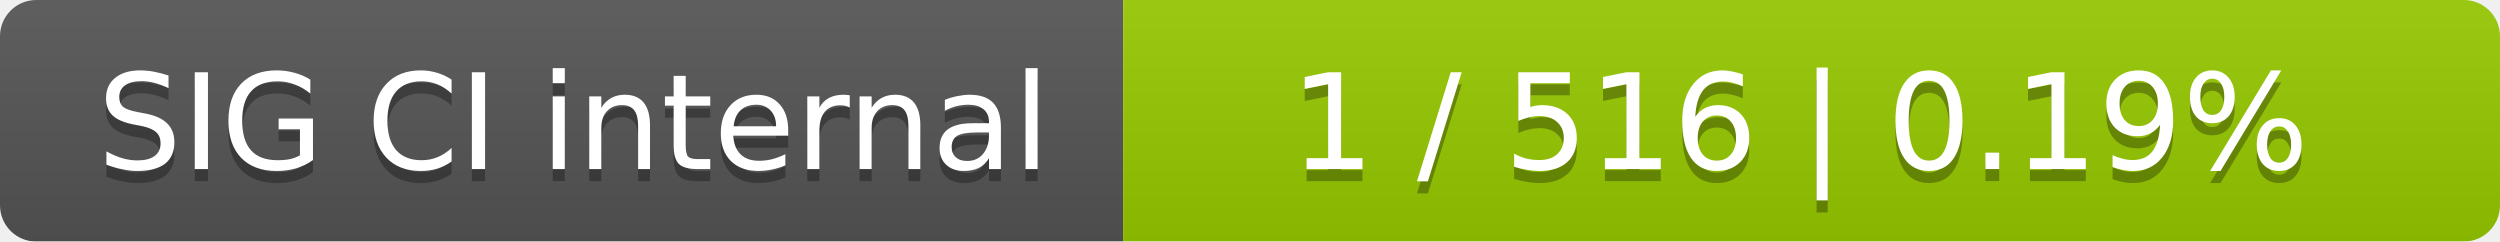
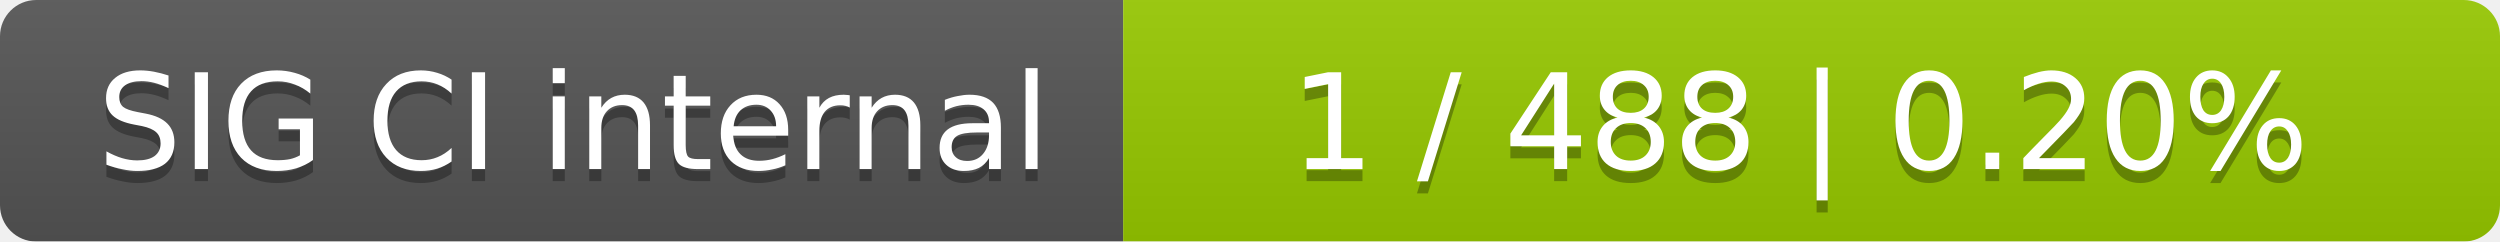
<svg xmlns="http://www.w3.org/2000/svg" width="207" height="20">
  <linearGradient id="smooth" x2="0" y2="100%">
    <stop offset="0" stop-color="#bbb" stop-opacity=".1" />
    <stop offset="1" stop-opacity=".1" />
  </linearGradient>
  <mask id="round">
    <rect width="207" height="20" rx="3" fill="#fff" />
  </mask>
  <g mask="url(#round)">
    <rect width="93" height="20" fill="#555" />
    <rect x="93" width="114" height="20" fill="#97ca00" />
    <rect width="207" height="20" fill="url(#smooth)" />
  </g>
  <g fill="#fff" text-anchor="middle" font-family="DejaVu Sans,Verdana,Geneva,sans-serif" font-size="11">
    <text x="47.5" y="15" fill="#010101" fill-opacity=".3">SIG CI internal</text>
    <text x="47.5" y="14">SIG CI internal</text>
-     <text x="149" y="15" fill="#010101" fill-opacity=".3">1 / 516    |    0.19%</text>
-     <text x="149" y="14">1 / 516    |    0.19%</text>
+     <text x="149" y="15" fill="#010101" fill-opacity=".3">1 / 488    |    0.20%</text>
+     <text x="149" y="14">1 / 488    |    0.20%</text>
  </g>
</svg>
